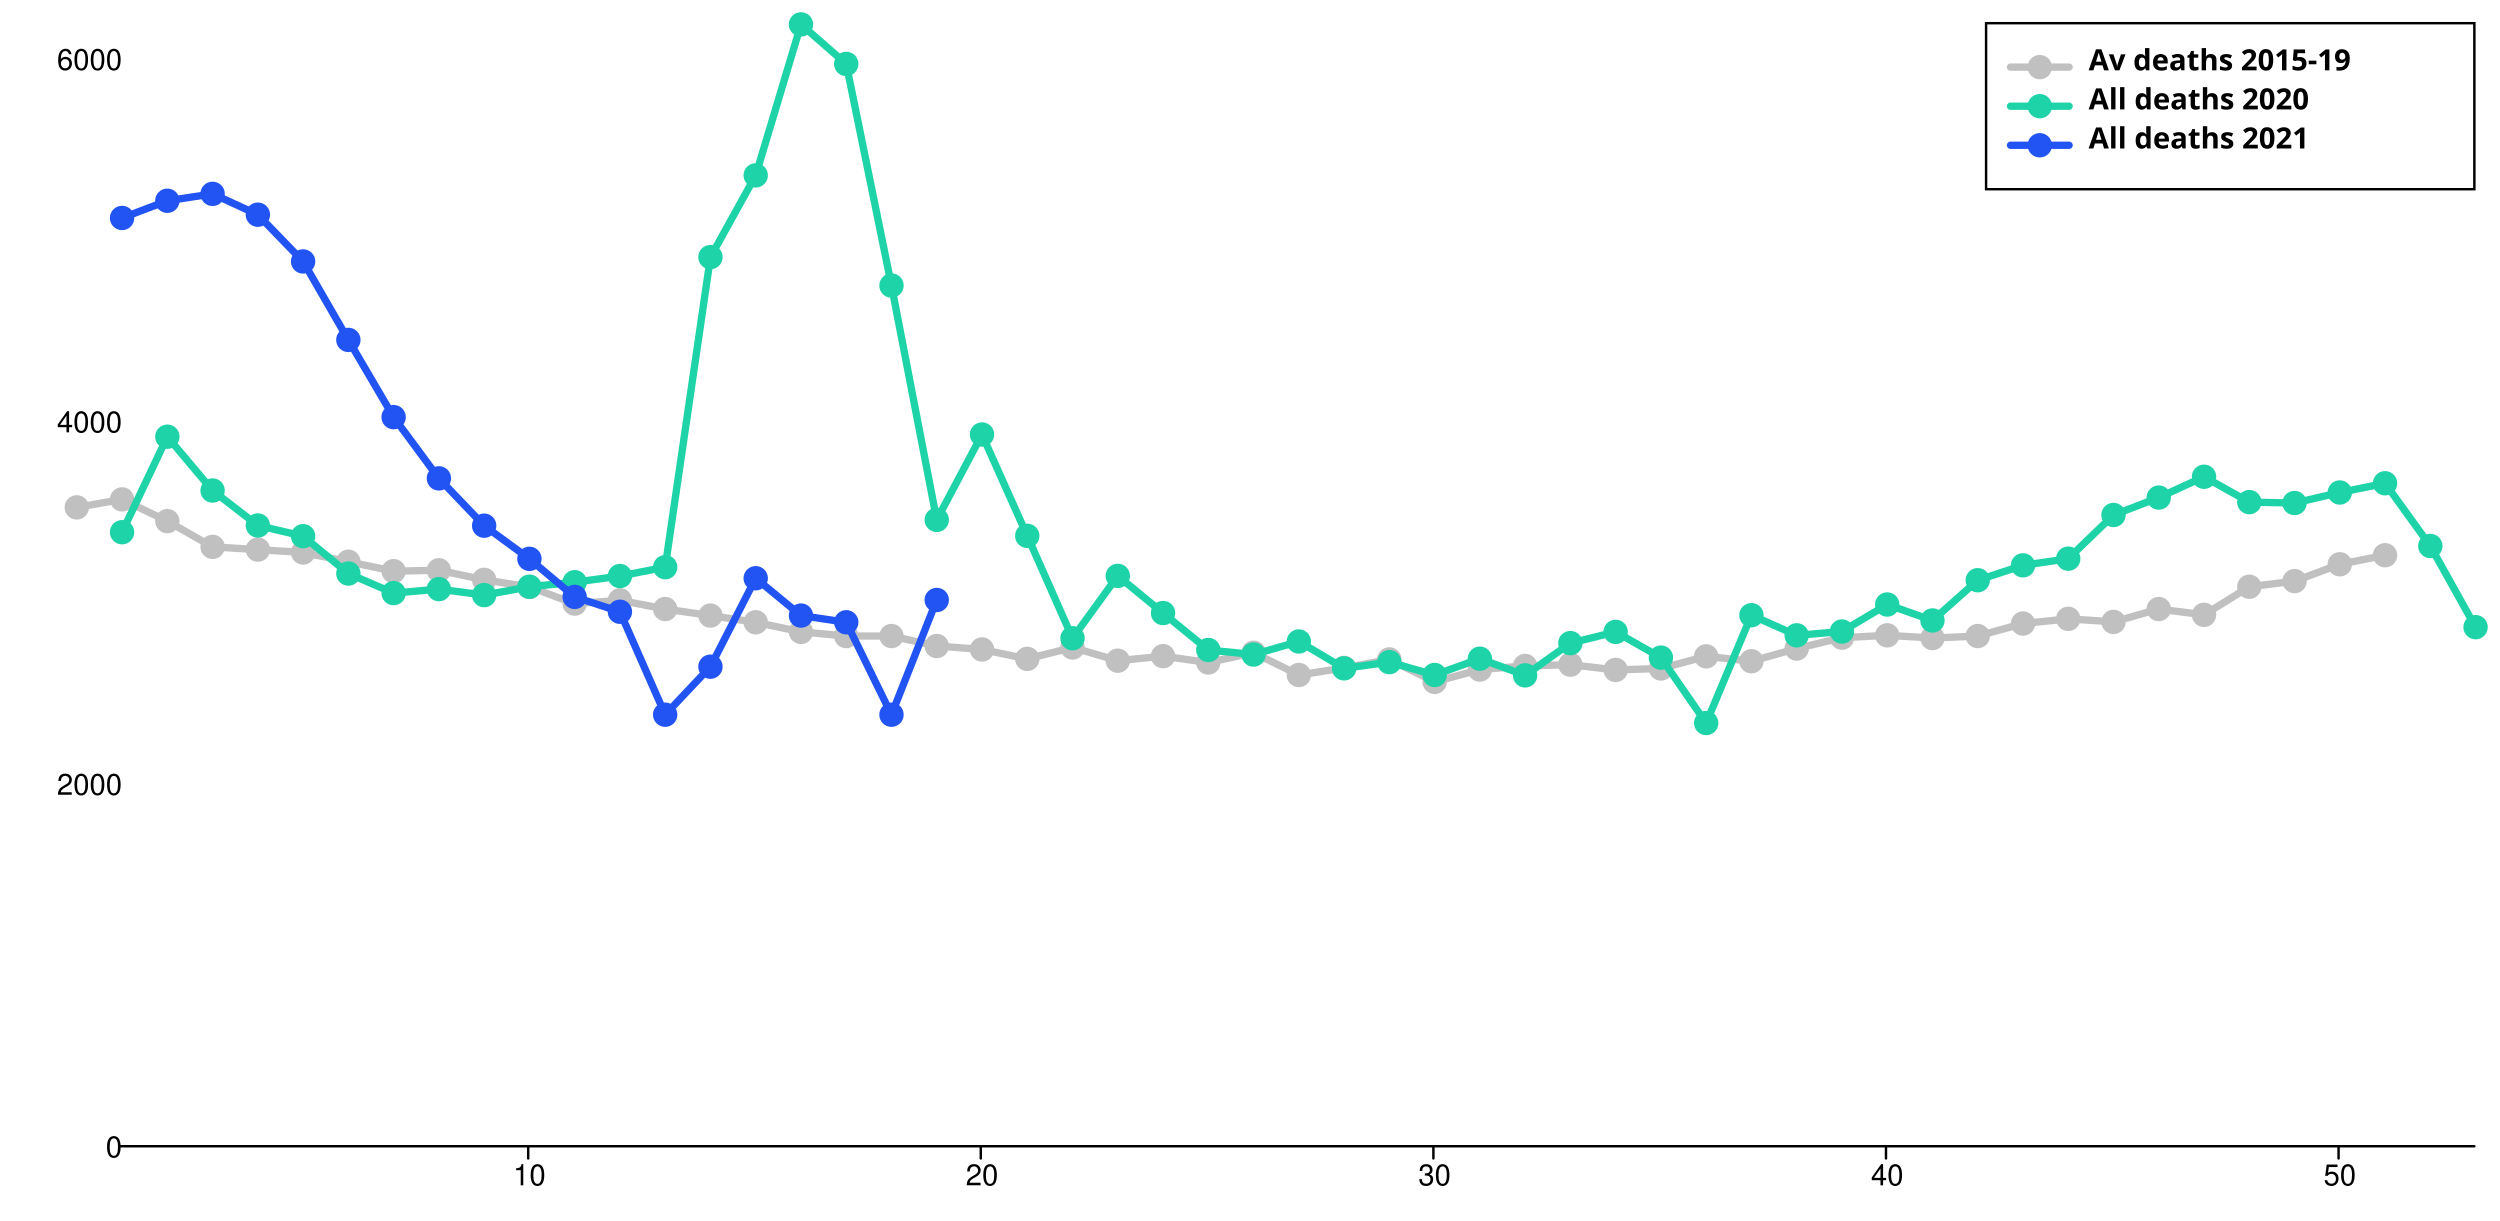
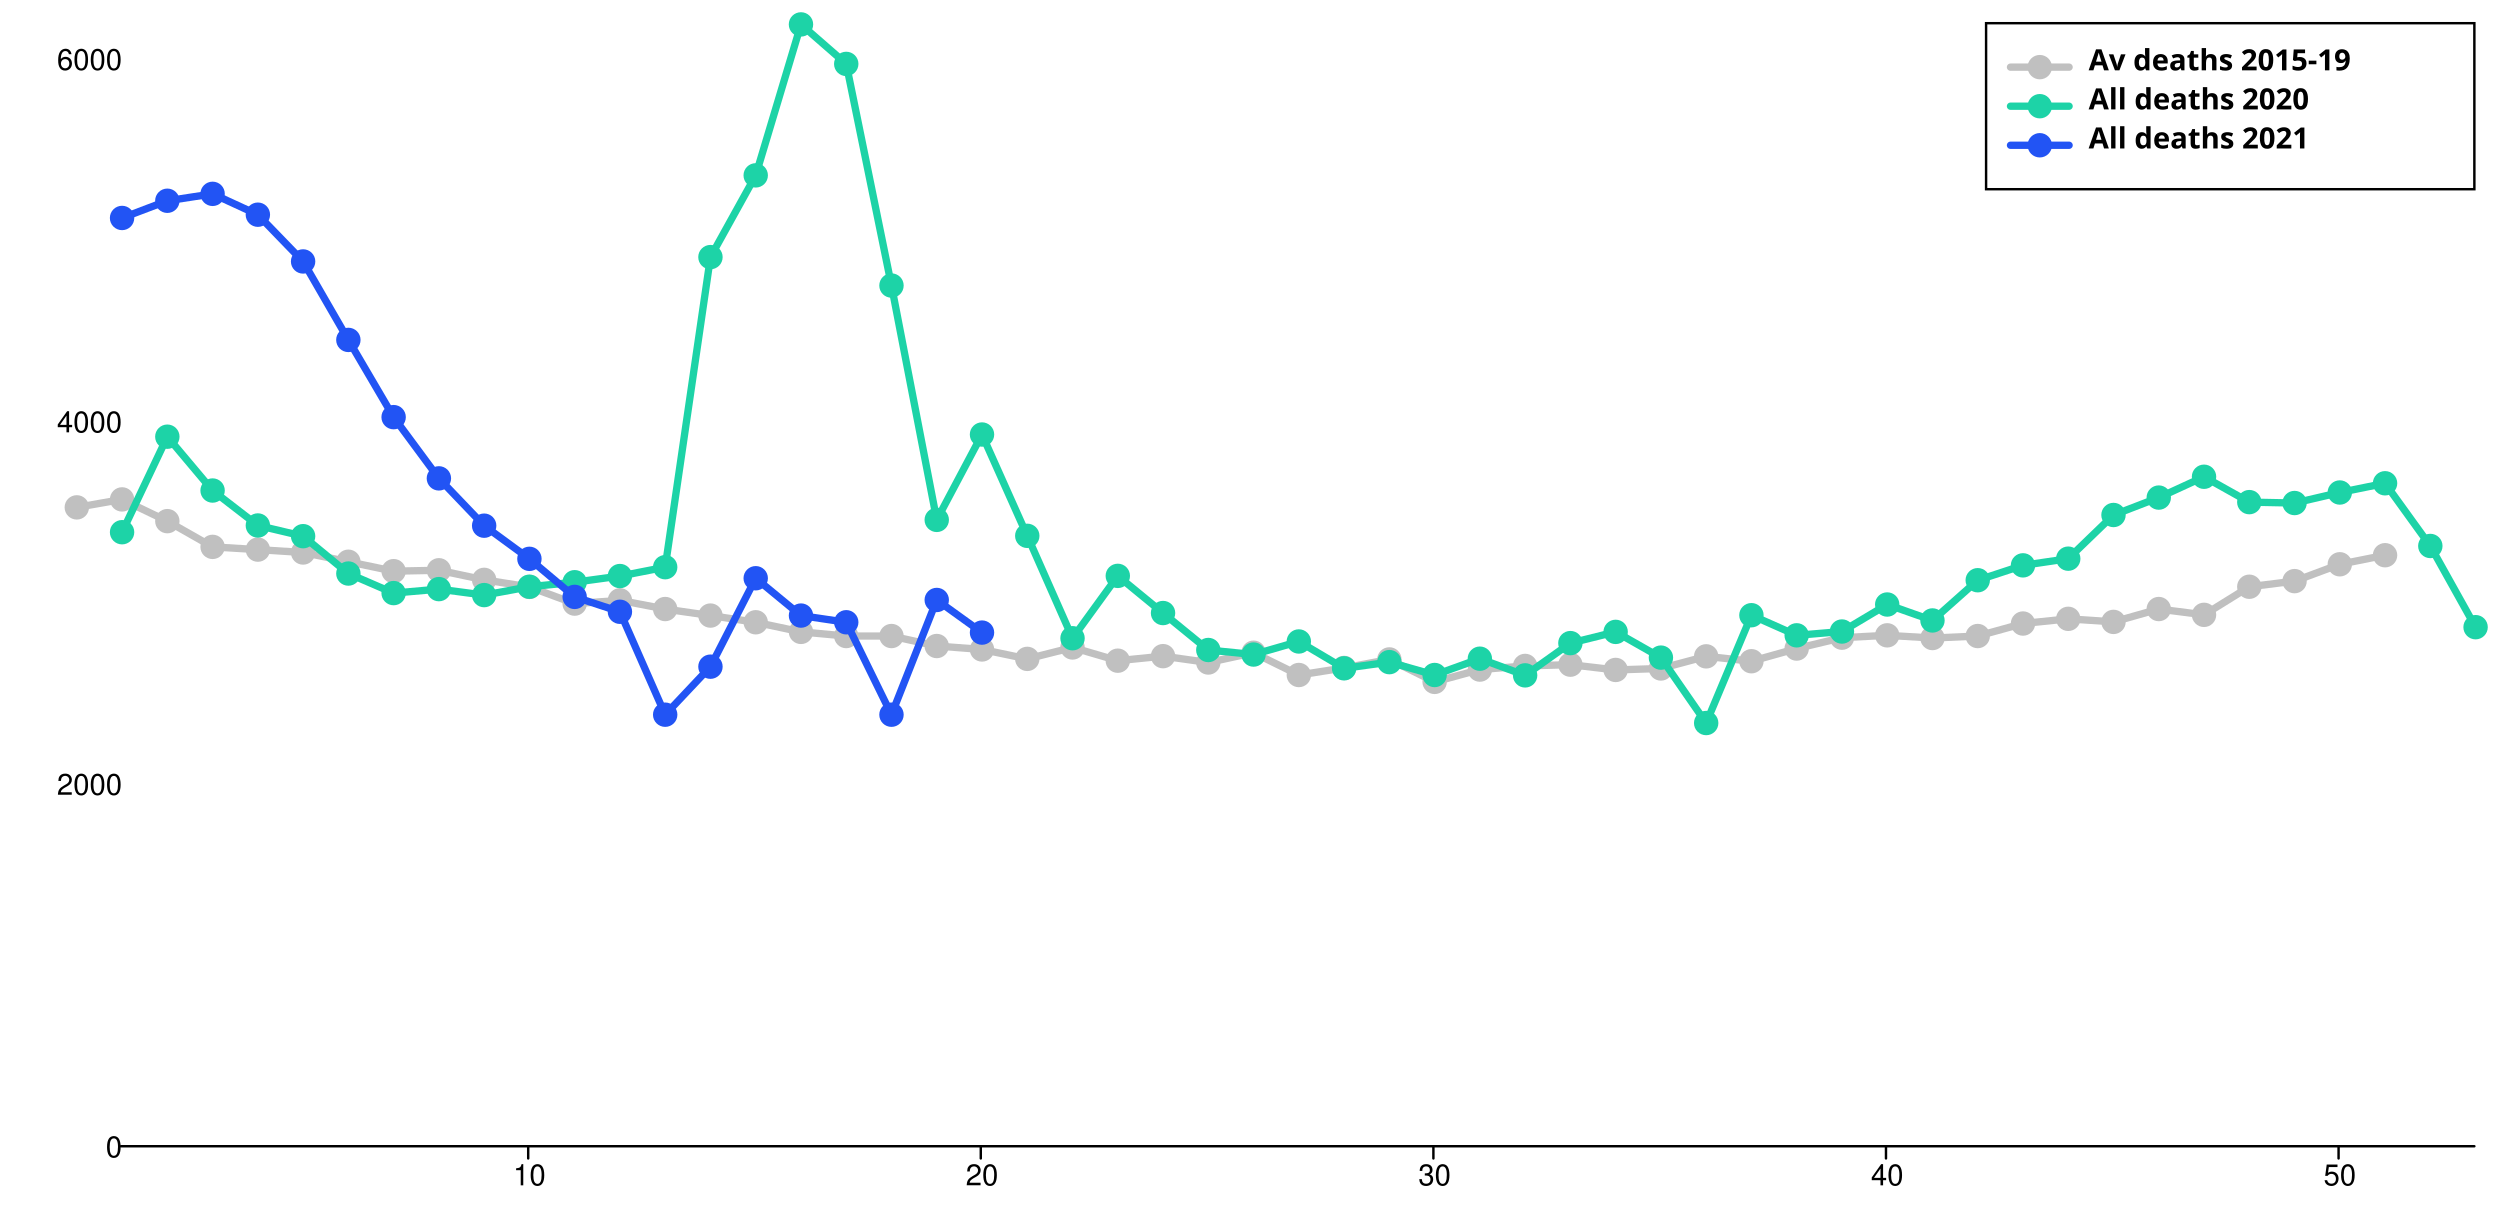
<svg xmlns="http://www.w3.org/2000/svg" width="1024" height="500" viewBox="0 0 1024 500" style="overflow:display" preserveAspectRatio="xMinYMin meet" overflow="visible">
  <defs>
    <style>
	.data-series path.line { fill-opacity: 0; stroke: black; }
	.data-series:hover path.line, .data-series.on path.line { cursor:pointer; }
	.data-series path.line.dotted { stroke-dasharray: 12 20 }
	#baseline:hover path.line, #baseline.on path.line { stroke-width: 5; }
	.data-series-0:hover circle, .data-series-0.on circle { display: inline; cursor:pointer; }
	#all-deaths-2020-65-79:hover path.line, #all-deaths-2020-65-79.on path.line { stroke-width: 5; }
	.data-series-1:hover circle, .data-series-1.on circle { display: inline; cursor:pointer; }
	#all-deaths-2021-65-79:hover path.line, #all-deaths-2021-65-79.on path.line { stroke-width: 5; }
	.data-series-2:hover circle, .data-series-2.on circle { display: inline; cursor:pointer; }
	.key rect { fill:transparent;stroke-width:1;stroke:black; }
	.key text { text-anchor:start;dominant-baseline:hanging;font-weight:bold;fill:black;stroke-width:0;font-family:sans-serif; }
	.graph-grid { font-family: "Helvetica Neue",Helvetica,Arial,"Lucida Grande",sans-serif; }
	.graph-grid line { stroke: black; stroke-width: 1; stroke-linecap: round; }
	.graph-grid.graph-grid-x text { text-anchor: middle; dominant-baseline: hanging; transform: translateY(10px); }
	.graph-grid.graph-grid-y text { text-anchor: end; dominant-baseline: middle; transform: translateX(-10px); }
	</style>
  </defs>
  <g class="graph-grid graph-grid-y">
    <line x1="49.50" y1="469.50" x2="1013.50" y2="469.50" data-left="50" />
    <text x="60" y="470" text-anchor="end">0</text>
    <text x="60" y="321.541" text-anchor="end">2000</text>
    <text x="60" y="173.082" text-anchor="end">4000</text>
    <text x="60" y="24.623" text-anchor="end">6000</text>
    <text style="text-anchor:middle;dominant-baseline:hanging;font-weight:bold;transform: translateY(240px) rotate(-90deg);" />
  </g>
  <g class="graph-grid graph-grid-x">
    <line class="tick" x1="216.35" y1="469.50" x2="216.35" y2="474.50" />
    <text x="216.846" y="470" text-anchor="middle">10</text>
    <line class="tick" x1="401.73" y1="469.50" x2="401.73" y2="474.50" />
    <text x="402.231" y="470" text-anchor="middle">20</text>
    <line class="tick" x1="587.12" y1="469.50" x2="587.12" y2="474.50" />
    <text x="587.615" y="470" text-anchor="middle">30</text>
    <line class="tick" x1="772.50" y1="469.50" x2="772.50" y2="474.50" />
    <text x="773" y="470" text-anchor="middle">40</text>
    <line class="tick" x1="957.88" y1="469.50" x2="957.88" y2="474.50" />
    <text x="958.385" y="470" text-anchor="middle">50</text>
    <text style="text-anchor:middle;dominant-baseline:hanging;font-weight:bold;transform: translateY(240px) rotate(-90deg);" />
  </g>
  <g id="baseline" class="data-series data-series-0">
    <path d="M 31.46,207.82L 50.00,204.56L 68.54,213.46L 87.08,224.00L 105.62,225.12L 124.15,226.30L 142.69,230.09L 161.23,233.95L 179.77,233.58L 198.31,237.51L 216.85,240.41L 235.38,247.24L 253.92,245.90L 272.46,249.46L 291.00,252.14L 309.54,254.88L 328.08,258.82L 346.62,260.52L 365.15,260.52L 383.69,264.61L 402.23,266.02L 420.77,269.88L 439.31,265.20L 457.85,270.62L 476.38,268.76L 494.92,271.36L 513.46,267.35L 532.00,276.48L 550.54,273.59L 569.08,270.10L 587.62,279.30L 606.15,274.26L 624.69,272.77L 643.23,272.25L 661.77,274.41L 680.31,273.81L 698.85,268.84L 717.38,270.84L 735.92,265.65L 754.46,261.19L 773.00,260.23L 791.54,261.34L 810.08,260.52L 828.62,255.40L 847.15,253.47L 865.69,254.73L 884.23,249.46L 902.77,251.84L 921.31,240.33L 939.85,238.03L 958.38,231.13L 976.92,227.42" class="line" style="stroke:silver" stroke-width="3" stroke-linecap="round" />
    <circle cx="31.46" cy="207.82" data-y="3532.00" data-x="0" r="5" fill="silver" />
    <circle cx="50.00" cy="204.56" data-y="3576.00" data-x="1" r="5" fill="silver" />
    <circle cx="68.54" cy="213.46" data-y="3456.00" data-x="2" r="5" fill="silver" />
    <circle cx="87.08" cy="224.00" data-y="3314.00" data-x="3" r="5" fill="silver" />
    <circle cx="105.62" cy="225.12" data-y="3299.00" data-x="4" r="5" fill="silver" />
    <circle cx="124.15" cy="226.30" data-y="3283.00" data-x="5" r="5" fill="silver" />
    <circle cx="142.69" cy="230.09" data-y="3232.00" data-x="6" r="5" fill="silver" />
    <circle cx="161.23" cy="233.95" data-y="3180.00" data-x="7" r="5" fill="silver" />
    <circle cx="179.77" cy="233.58" data-y="3185.00" data-x="8" r="5" fill="silver" />
    <circle cx="198.31" cy="237.51" data-y="3132.00" data-x="9" r="5" fill="silver" />
    <circle cx="216.85" cy="240.41" data-y="3093.00" data-x="10" r="5" fill="silver" />
    <circle cx="235.38" cy="247.24" data-y="3001.00" data-x="11" r="5" fill="silver" />
    <circle cx="253.92" cy="245.90" data-y="3019.00" data-x="12" r="5" fill="silver" />
    <circle cx="272.46" cy="249.46" data-y="2971.00" data-x="13" r="5" fill="silver" />
    <circle cx="291.00" cy="252.14" data-y="2935.00" data-x="14" r="5" fill="silver" />
    <circle cx="309.54" cy="254.88" data-y="2898.00" data-x="15" r="5" fill="silver" />
    <circle cx="328.08" cy="258.82" data-y="2845.00" data-x="16" r="5" fill="silver" />
    <circle cx="346.62" cy="260.52" data-y="2822.00" data-x="17" r="5" fill="silver" />
    <circle cx="365.15" cy="260.52" data-y="2822.00" data-x="18" r="5" fill="silver" />
    <circle cx="383.69" cy="264.61" data-y="2767.00" data-x="19" r="5" fill="silver" />
    <circle cx="402.23" cy="266.02" data-y="2748.00" data-x="20" r="5" fill="silver" />
    <circle cx="420.77" cy="269.88" data-y="2696.00" data-x="21" r="5" fill="silver" />
    <circle cx="439.31" cy="265.20" data-y="2759.00" data-x="22" r="5" fill="silver" />
    <circle cx="457.85" cy="270.62" data-y="2686.00" data-x="23" r="5" fill="silver" />
    <circle cx="476.38" cy="268.76" data-y="2711.00" data-x="24" r="5" fill="silver" />
    <circle cx="494.92" cy="271.36" data-y="2676.00" data-x="25" r="5" fill="silver" />
    <circle cx="513.46" cy="267.35" data-y="2730.00" data-x="26" r="5" fill="silver" />
    <circle cx="532.00" cy="276.48" data-y="2607.00" data-x="27" r="5" fill="silver" />
    <circle cx="550.54" cy="273.59" data-y="2646.00" data-x="28" r="5" fill="silver" />
    <circle cx="569.08" cy="270.10" data-y="2693.00" data-x="29" r="5" fill="silver" />
    <circle cx="587.62" cy="279.30" data-y="2569.00" data-x="30" r="5" fill="silver" />
    <circle cx="606.15" cy="274.26" data-y="2637.00" data-x="31" r="5" fill="silver" />
    <circle cx="624.69" cy="272.77" data-y="2657.00" data-x="32" r="5" fill="silver" />
    <circle cx="643.23" cy="272.25" data-y="2664.00" data-x="33" r="5" fill="silver" />
    <circle cx="661.77" cy="274.41" data-y="2635.00" data-x="34" r="5" fill="silver" />
    <circle cx="680.31" cy="273.81" data-y="2643.00" data-x="35" r="5" fill="silver" />
    <circle cx="698.85" cy="268.84" data-y="2710.00" data-x="36" r="5" fill="silver" />
    <circle cx="717.38" cy="270.84" data-y="2683.00" data-x="37" r="5" fill="silver" />
    <circle cx="735.92" cy="265.65" data-y="2753.00" data-x="38" r="5" fill="silver" />
    <circle cx="754.46" cy="261.19" data-y="2813.00" data-x="39" r="5" fill="silver" />
    <circle cx="773.00" cy="260.23" data-y="2826.00" data-x="40" r="5" fill="silver" />
    <circle cx="791.54" cy="261.34" data-y="2811.00" data-x="41" r="5" fill="silver" />
    <circle cx="810.08" cy="260.52" data-y="2822.00" data-x="42" r="5" fill="silver" />
    <circle cx="828.62" cy="255.40" data-y="2891.00" data-x="43" r="5" fill="silver" />
    <circle cx="847.15" cy="253.47" data-y="2917.00" data-x="44" r="5" fill="silver" />
    <circle cx="865.69" cy="254.73" data-y="2900.00" data-x="45" r="5" fill="silver" />
    <circle cx="884.23" cy="249.46" data-y="2971.00" data-x="46" r="5" fill="silver" />
    <circle cx="902.77" cy="251.84" data-y="2939.00" data-x="47" r="5" fill="silver" />
    <circle cx="921.31" cy="240.33" data-y="3094.00" data-x="48" r="5" fill="silver" />
    <circle cx="939.85" cy="238.03" data-y="3125.00" data-x="49" r="5" fill="silver" />
    <circle cx="958.38" cy="231.13" data-y="3218.00" data-x="50" r="5" fill="silver" />
    <circle cx="976.92" cy="227.42" data-y="3268.00" data-x="51" r="5" fill="silver" />
  </g>
  <g id="all-deaths-2020-65-79" class="data-series data-series-1">
    <path d="M 50.00,217.99L 68.54,178.87L 87.08,200.92L 105.62,215.24L 124.15,219.62L 142.69,234.92L 161.23,242.93L 179.77,241.30L 198.31,243.75L 216.85,240.33L 235.38,238.48L 253.92,235.95L 272.46,232.32L 291.00,105.31L 309.54,71.83L 328.08,10.00L 346.62,26.18L 365.15,116.96L 383.69,212.94L 402.23,177.98L 420.77,219.48L 439.31,261.42L 457.85,235.88L 476.38,251.10L 494.92,266.24L 513.46,268.10L 532.00,262.75L 550.54,273.74L 569.08,271.21L 587.62,276.48L 606.15,269.80L 624.69,276.63L 643.23,263.42L 661.77,258.82L 680.31,269.36L 698.85,296.15L 717.38,251.99L 735.92,260.23L 754.46,258.67L 773.00,247.61L 791.54,254.14L 810.08,237.66L 828.62,231.57L 847.15,228.83L 865.69,210.94L 884.23,203.81L 902.77,195.28L 921.31,205.67L 939.85,206.04L 958.38,201.73L 976.92,197.95L 995.46,223.63L 1014.00,256.89" class="line" style="stroke:#1DD3A7" stroke-width="3" stroke-linecap="round" />
    <circle cx="50.00" cy="217.99" data-y="3395.00" data-x="1" r="5" fill="#1DD3A7" />
    <circle cx="68.54" cy="178.87" data-y="3922.00" data-x="2" r="5" fill="#1DD3A7" />
    <circle cx="87.08" cy="200.92" data-y="3625.00" data-x="3" r="5" fill="#1DD3A7" />
    <circle cx="105.62" cy="215.24" data-y="3432.00" data-x="4" r="5" fill="#1DD3A7" />
    <circle cx="124.15" cy="219.62" data-y="3373.00" data-x="5" r="5" fill="#1DD3A7" />
    <circle cx="142.69" cy="234.92" data-y="3167.00" data-x="6" r="5" fill="#1DD3A7" />
    <circle cx="161.23" cy="242.93" data-y="3059.00" data-x="7" r="5" fill="#1DD3A7" />
    <circle cx="179.77" cy="241.30" data-y="3081.00" data-x="8" r="5" fill="#1DD3A7" />
    <circle cx="198.31" cy="243.75" data-y="3048.00" data-x="9" r="5" fill="#1DD3A7" />
    <circle cx="216.85" cy="240.33" data-y="3094.00" data-x="10" r="5" fill="#1DD3A7" />
    <circle cx="235.38" cy="238.48" data-y="3119.00" data-x="11" r="5" fill="#1DD3A7" />
    <circle cx="253.92" cy="235.95" data-y="3153.00" data-x="12" r="5" fill="#1DD3A7" />
    <circle cx="272.46" cy="232.32" data-y="3202.00" data-x="13" r="5" fill="#1DD3A7" />
    <circle cx="291.00" cy="105.31" data-y="4913.00" data-x="14" r="5" fill="#1DD3A7" />
    <circle cx="309.54" cy="71.83" data-y="5364.00" data-x="15" r="5" fill="#1DD3A7" />
    <circle cx="328.08" cy="10.00" data-y="6197.00" data-x="16" r="5" fill="#1DD3A7" />
    <circle cx="346.62" cy="26.18" data-y="5979.00" data-x="17" r="5" fill="#1DD3A7" />
    <circle cx="365.15" cy="116.96" data-y="4756.00" data-x="18" r="5" fill="#1DD3A7" />
    <circle cx="383.69" cy="212.94" data-y="3463.00" data-x="19" r="5" fill="#1DD3A7" />
    <circle cx="402.23" cy="177.98" data-y="3934.00" data-x="20" r="5" fill="#1DD3A7" />
    <circle cx="420.77" cy="219.48" data-y="3375.00" data-x="21" r="5" fill="#1DD3A7" />
    <circle cx="439.31" cy="261.42" data-y="2810.00" data-x="22" r="5" fill="#1DD3A7" />
    <circle cx="457.85" cy="235.88" data-y="3154.00" data-x="23" r="5" fill="#1DD3A7" />
    <circle cx="476.38" cy="251.10" data-y="2949.00" data-x="24" r="5" fill="#1DD3A7" />
    <circle cx="494.92" cy="266.24" data-y="2745.00" data-x="25" r="5" fill="#1DD3A7" />
    <circle cx="513.46" cy="268.10" data-y="2720.00" data-x="26" r="5" fill="#1DD3A7" />
    <circle cx="532.00" cy="262.75" data-y="2792.00" data-x="27" r="5" fill="#1DD3A7" />
    <circle cx="550.54" cy="273.74" data-y="2644.00" data-x="28" r="5" fill="#1DD3A7" />
    <circle cx="569.08" cy="271.21" data-y="2678.00" data-x="29" r="5" fill="#1DD3A7" />
    <circle cx="587.62" cy="276.48" data-y="2607.00" data-x="30" r="5" fill="#1DD3A7" />
    <circle cx="606.15" cy="269.80" data-y="2697.00" data-x="31" r="5" fill="#1DD3A7" />
    <circle cx="624.69" cy="276.63" data-y="2605.00" data-x="32" r="5" fill="#1DD3A7" />
    <circle cx="643.23" cy="263.42" data-y="2783.00" data-x="33" r="5" fill="#1DD3A7" />
    <circle cx="661.77" cy="258.82" data-y="2845.00" data-x="34" r="5" fill="#1DD3A7" />
    <circle cx="680.31" cy="269.36" data-y="2703.00" data-x="35" r="5" fill="#1DD3A7" />
    <circle cx="698.85" cy="296.15" data-y="2342.00" data-x="36" r="5" fill="#1DD3A7" />
    <circle cx="717.38" cy="251.99" data-y="2937.00" data-x="37" r="5" fill="#1DD3A7" />
    <circle cx="735.92" cy="260.23" data-y="2826.00" data-x="38" r="5" fill="#1DD3A7" />
    <circle cx="754.46" cy="258.67" data-y="2847.00" data-x="39" r="5" fill="#1DD3A7" />
    <circle cx="773.00" cy="247.61" data-y="2996.00" data-x="40" r="5" fill="#1DD3A7" />
    <circle cx="791.54" cy="254.14" data-y="2908.00" data-x="41" r="5" fill="#1DD3A7" />
    <circle cx="810.08" cy="237.66" data-y="3130.00" data-x="42" r="5" fill="#1DD3A7" />
    <circle cx="828.62" cy="231.57" data-y="3212.00" data-x="43" r="5" fill="#1DD3A7" />
    <circle cx="847.15" cy="228.83" data-y="3249.00" data-x="44" r="5" fill="#1DD3A7" />
    <circle cx="865.69" cy="210.94" data-y="3490.00" data-x="45" r="5" fill="#1DD3A7" />
    <circle cx="884.23" cy="203.81" data-y="3586.00" data-x="46" r="5" fill="#1DD3A7" />
    <circle cx="902.77" cy="195.28" data-y="3701.00" data-x="47" r="5" fill="#1DD3A7" />
    <circle cx="921.31" cy="205.67" data-y="3561.00" data-x="48" r="5" fill="#1DD3A7" />
    <circle cx="939.85" cy="206.04" data-y="3556.00" data-x="49" r="5" fill="#1DD3A7" />
    <circle cx="958.38" cy="201.73" data-y="3614.00" data-x="50" r="5" fill="#1DD3A7" />
    <circle cx="976.92" cy="197.95" data-y="3665.00" data-x="51" r="5" fill="#1DD3A7" />
    <circle cx="995.46" cy="223.63" data-y="3319.00" data-x="52" r="5" fill="#1DD3A7" />
    <circle cx="1014.00" cy="256.89" data-y="2871.00" data-x="53" r="5" fill="#1DD3A7" />
  </g>
  <g id="all-deaths-2021-65-79" class="data-series data-series-2">
-     <path d="M 50.00,89.28L 68.54,82.23L 87.08,79.40L 105.62,87.94L 124.15,107.09L 142.69,139.23L 161.23,170.86L 179.77,195.94L 198.31,215.32L 216.85,228.90L 235.38,244.49L 253.92,250.58L 272.46,292.74L 291.00,273.07L 309.54,236.85L 328.08,252.14L 346.62,254.88L 365.15,292.74L 383.69,245.75" class="line" style="stroke:#2254F4" stroke-width="3" stroke-linecap="round" />
+     <path d="M 50.00,89.28L 68.54,82.23L 87.08,79.40L 105.62,87.94L 124.15,107.09L 142.69,139.23L 161.23,170.86L 179.77,195.94L 198.31,215.32L 216.85,228.90L 235.38,244.49L 253.92,250.58L 272.46,292.74L 291.00,273.07L 309.54,236.85L 328.08,252.14L 346.62,254.88L 365.15,292.74L 383.69,245.75L 402.23,259.11" class="line" style="stroke:#2254F4" stroke-width="3" stroke-linecap="round" />
    <circle cx="50.00" cy="89.28" data-y="5129.00" data-x="1" r="5" fill="#2254F4" />
    <circle cx="68.54" cy="82.23" data-y="5224.00" data-x="2" r="5" fill="#2254F4" />
    <circle cx="87.08" cy="79.40" data-y="5262.00" data-x="3" r="5" fill="#2254F4" />
    <circle cx="105.62" cy="87.94" data-y="5147.00" data-x="4" r="5" fill="#2254F4" />
    <circle cx="124.15" cy="107.09" data-y="4889.00" data-x="5" r="5" fill="#2254F4" />
    <circle cx="142.69" cy="139.23" data-y="4456.00" data-x="6" r="5" fill="#2254F4" />
    <circle cx="161.23" cy="170.86" data-y="4030.00" data-x="7" r="5" fill="#2254F4" />
    <circle cx="179.77" cy="195.94" data-y="3692.00" data-x="8" r="5" fill="#2254F4" />
    <circle cx="198.31" cy="215.32" data-y="3431.00" data-x="9" r="5" fill="#2254F4" />
    <circle cx="216.85" cy="228.90" data-y="3248.00" data-x="10" r="5" fill="#2254F4" />
    <circle cx="235.38" cy="244.49" data-y="3038.00" data-x="11" r="5" fill="#2254F4" />
    <circle cx="253.92" cy="250.58" data-y="2956.00" data-x="12" r="5" fill="#2254F4" />
    <circle cx="272.46" cy="292.74" data-y="2388.00" data-x="13" r="5" fill="#2254F4" />
    <circle cx="291.00" cy="273.07" data-y="2653.00" data-x="14" r="5" fill="#2254F4" />
    <circle cx="309.54" cy="236.85" data-y="3141.00" data-x="15" r="5" fill="#2254F4" />
    <circle cx="328.08" cy="252.14" data-y="2935.00" data-x="16" r="5" fill="#2254F4" />
    <circle cx="346.62" cy="254.88" data-y="2898.00" data-x="17" r="5" fill="#2254F4" />
    <circle cx="365.15" cy="292.74" data-y="2388.00" data-x="18" r="5" fill="#2254F4" />
    <circle cx="383.69" cy="245.75" data-y="3021.00" data-x="19" r="5" fill="#2254F4" />
+     <circle cx="402.23" cy="259.11" data-y="2841.00" data-x="20" r="5" fill="#2254F4" />
  </g>
  <g class="key">
    <rect x="813.5" y="9.5" width="200" height="68" />
    <g id="baseline-key">&gt;	<text x="823.5" y="19.5">
        <tspan dx="32" dy="0">Av deaths 2015-19</tspan>
      </text>
      <path d="M823.50,27.50 l 24 0" class="line" style="stroke:silver" stroke-width="3" stroke-linecap="round" />
      <circle cx="835.50" cy="27.50" r="5" fill="silver" />
    </g>
    <g id="all-deaths-2020-65-79-key">&gt;	<text x="823.5" y="35.5">
        <tspan dx="32" dy="0">All deaths 2020</tspan>
      </text>
      <path d="M823.50,43.50 l 24 0" class="line" style="stroke:#1DD3A7" stroke-width="3" stroke-linecap="round" />
      <circle cx="835.50" cy="43.50" r="5" fill="#1DD3A7" />
    </g>
    <g id="all-deaths-2021-65-79-key">&gt;	<text x="823.5" y="51.5">
        <tspan dx="32" dy="0">All deaths 2021</tspan>
      </text>
      <path d="M823.50,59.50 l 24 0" class="line" style="stroke:#2254F4" stroke-width="3" stroke-linecap="round" />
      <circle cx="835.50" cy="59.50" r="5" fill="#2254F4" />
    </g>
  </g>
</svg>
